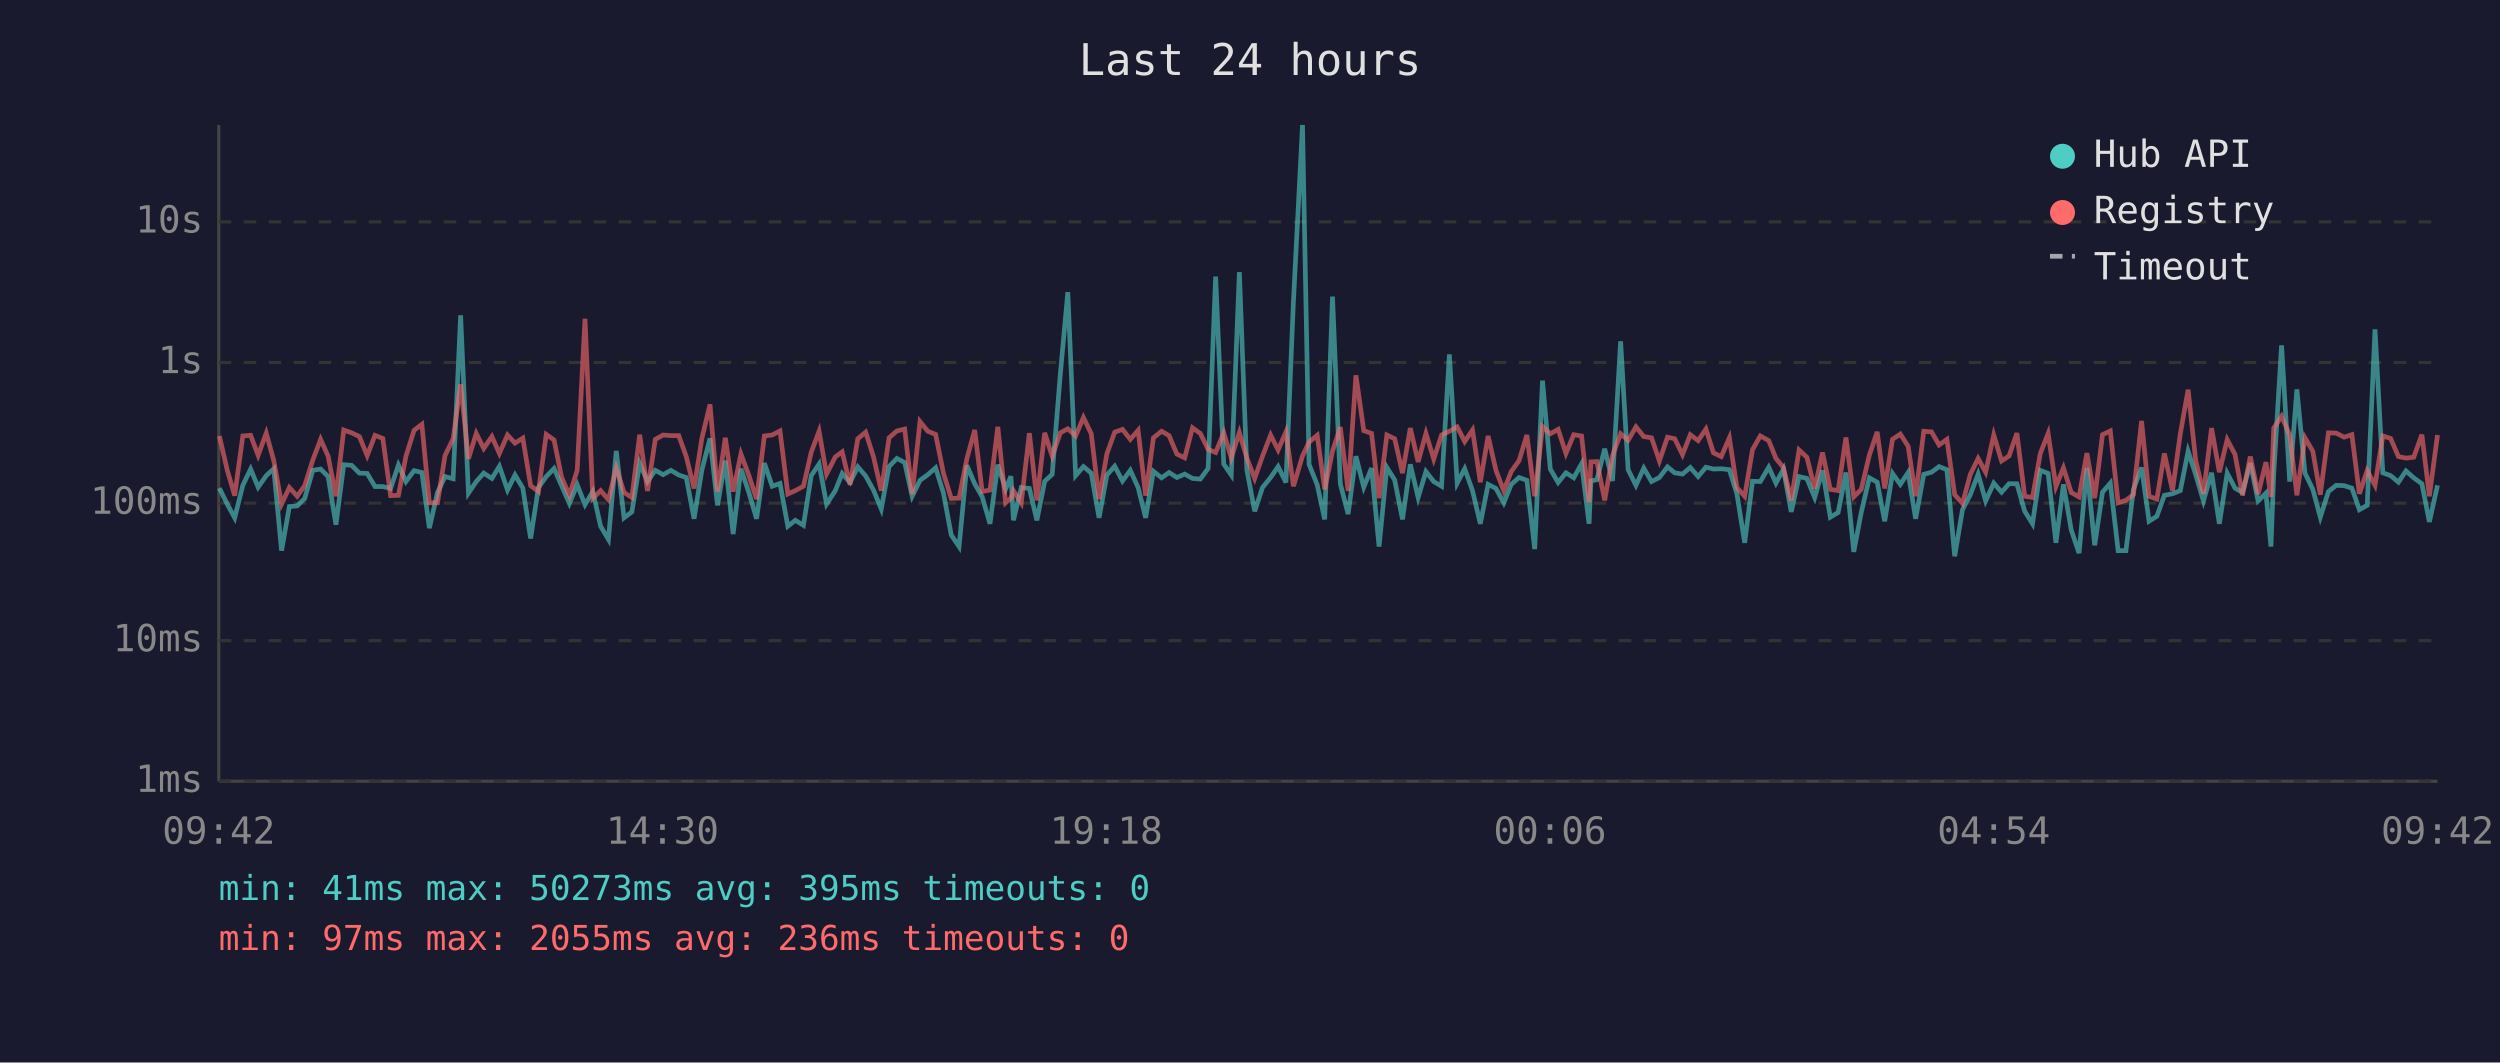
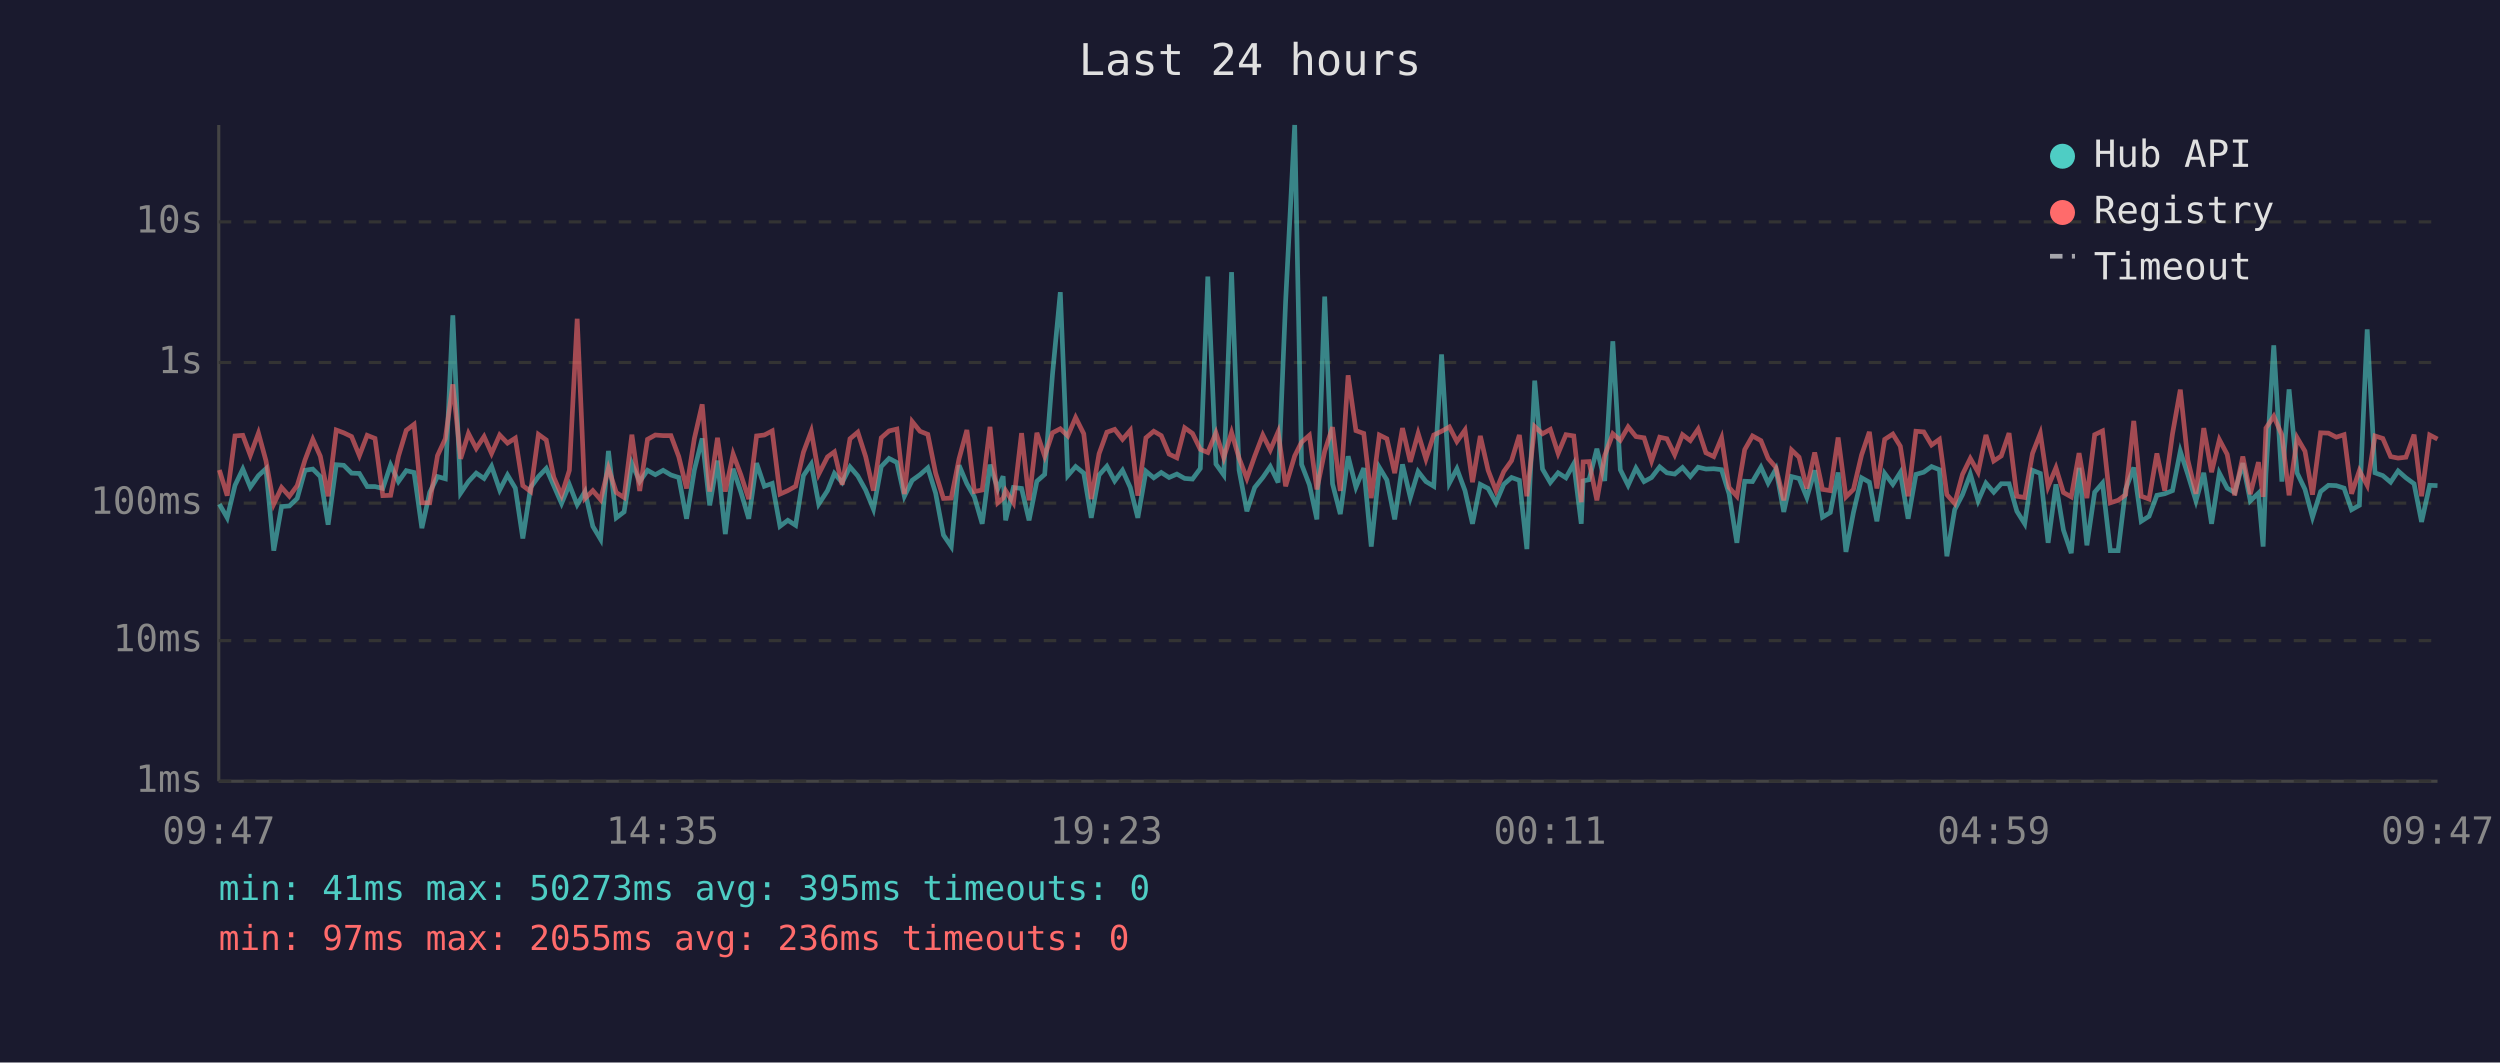
<svg xmlns="http://www.w3.org/2000/svg" viewBox="0 0 800 340" font-family="monospace" font-size="12">
  <rect width="800" height="340" fill="#1a1a2e" />
  <text x="400" y="24" fill="#e0e0e0" font-size="14" text-anchor="middle">Last 24 hours</text>
  <line x1="70" y1="40" x2="70" y2="250" stroke="#444" stroke-width="1" />
  <line x1="70" y1="250" x2="780" y2="250" stroke="#444" stroke-width="1" />
  <line x1="70" y1="250" x2="780" y2="250" stroke="#333" stroke-width="1" stroke-dasharray="4" />
  <text x="65" y="250" fill="#888" text-anchor="end" dominant-baseline="middle">1ms</text>
  <line x1="70" y1="205" x2="780" y2="205" stroke="#333" stroke-width="1" stroke-dasharray="4" />
  <text x="65" y="205" fill="#888" text-anchor="end" dominant-baseline="middle">10ms</text>
  <line x1="70" y1="161" x2="780" y2="161" stroke="#333" stroke-width="1" stroke-dasharray="4" />
  <text x="65" y="161" fill="#888" text-anchor="end" dominant-baseline="middle">100ms</text>
  <line x1="70" y1="116" x2="780" y2="116" stroke="#333" stroke-width="1" stroke-dasharray="4" />
  <text x="65" y="116" fill="#888" text-anchor="end" dominant-baseline="middle">1s</text>
  <line x1="70" y1="71" x2="780" y2="71" stroke="#333" stroke-width="1" stroke-dasharray="4" />
  <text x="65" y="71" fill="#888" text-anchor="end" dominant-baseline="middle">10s</text>
-   <text x="70" y="270" fill="#888" text-anchor="middle">09:42</text>
-   <text x="212" y="270" fill="#888" text-anchor="middle">14:30</text>
-   <text x="354" y="270" fill="#888" text-anchor="middle">19:18</text>
-   <text x="496" y="270" fill="#888" text-anchor="middle">00:06</text>
-   <text x="638" y="270" fill="#888" text-anchor="middle">04:54</text>
-   <text x="780" y="270" fill="#888" text-anchor="middle">09:42</text>
-   <polyline points="70.2,156.2 72.7,161.3 75.1,165.7 77.7,155.3 80.2,150.1 82.6,155.9 85.2,152.2 87.6,150.0 90.1,176.2 92.6,162.1 95.1,161.9 97.5,159.5 100.1,150.5 102.6,150.1 105.0,152.5 107.5,167.9 110.0,148.7 112.5,148.9 115.0,151.4 117.5,151.5 120.0,155.7 122.5,155.7 125.0,156.3 127.5,148.8 129.9,154.1 132.5,150.6 135.0,151.2 137.4,169.0 140.0,157.6 142.4,152.5 145.0,153.2 147.4,100.9 149.9,157.8 152.4,154.1 154.8,151.4 157.4,153.1 159.8,149.2 162.4,156.8 164.8,152.0 167.3,156.2 169.8,172.3 172.3,156.0 174.8,152.5 177.3,149.9 179.7,155.4 182.2,161.1 184.7,155.1 187.2,161.5 189.7,157.3 192.2,168.4 194.7,172.6 197.2,144.3 199.7,165.7 202.2,163.8 204.7,148.3 207.2,154.1 209.7,150.5 212.2,151.9 214.7,150.5 217.2,152.0 219.6,152.8 222.1,166.0 224.6,150.4 227.2,140.3 229.6,161.7 232.1,147.4 234.6,170.9 237.1,150.0 239.6,157.5 242.1,166.0 244.6,148.2 247.1,155.6 249.6,154.7 252.1,168.4 254.5,166.5 257.1,168.1 259.6,152.2 262.1,148.5 264.5,161.3 267.3,157.0 269.5,151.5 272.0,154.4 274.5,149.4 277.0,152.3 279.5,156.8 282.0,162.9 284.5,149.3 287.0,146.7 289.5,148.0 291.9,158.8 294.4,153.7 296.9,151.9 299.4,149.7 301.9,157.8 304.4,171.2 306.9,174.9 309.4,148.9 311.9,154.8 314.3,159.0 316.8,167.6 319.3,148.7 321.8,156.5 323.5,152.4 324.3,166.5 326.8,156.0 329.4,156.3 331.8,166.5 334.3,154.0 336.7,151.8 339.3,119.8 341.7,93.5 344.2,152.2 346.7,149.3 349.2,151.4 351.7,165.7 354.2,152.0 356.7,149.2 359.2,153.9 361.7,150.5 364.2,156.0 366.6,165.7 369.1,150.8 371.7,152.9 374.1,151.2 376.6,152.8 379.1,151.7 381.6,153.1 384.1,153.3 386.6,149.9 389.0,88.5 391.6,148.5 394.0,152.0 396.6,87.1 399.0,150.4 401.5,163.6 404.0,156.0 406.6,152.8 409.0,149.3 411.5,154.4 413.9,96.4 416.8,40.0 418.9,148.6 421.5,155.1 423.9,166.2 426.4,94.9 428.9,154.8 431.4,164.5 433.9,146.0 436.4,155.9 438.9,149.8 441.3,174.9 443.8,149.6 446.3,153.6 448.8,166.2 451.3,148.6 453.8,159.2 456.3,150.9 458.8,154.1 461.3,155.6 463.8,113.4 466.3,154.6 468.7,150.0 471.2,157.0 473.7,167.6 476.2,155.0 478.7,156.3 481.2,160.9 483.6,155.0 486.1,152.8 488.6,153.7 491.1,175.7 493.6,121.8 496.1,150.1 498.6,154.4 501.1,151.3 503.6,152.9 506.1,148.4 508.5,167.6 509.1,153.9 511.0,153.5 513.5,143.6 516.0,153.9 518.6,109.2 521.0,150.3 523.5,155.3 526.0,149.8 528.5,154.1 531.0,152.8 533.6,149.4 535.9,151.3 538.4,151.7 540.9,149.6 543.4,152.5 545.9,149.5 548.3,150.1 550.8,150.0 553.4,150.3 555.8,158.0 558.3,173.7 560.8,154.0 563.3,154.1 566.0,149.5 568.3,154.6 570.7,150.1 573.2,163.8 575.7,152.5 578.2,153.1 580.7,159.2 583.2,150.5 585.7,165.5 588.2,164.0 590.7,151.2 593.2,176.6 595.6,164.0 598.2,152.9 600.7,154.3 603.1,166.8 605.6,151.5 608.1,155.0 610.6,151.2 613.0,166.0 615.6,151.8 618.1,151.1 620.5,149.3 623.0,150.3 625.5,178.0 628.0,163.1 630.5,158.3 633.0,151.7 635.4,160.3 638.0,154.6 640.5,157.5 642.9,154.8 645.4,154.8 647.9,163.6 650.4,167.6 652.9,150.5 655.4,151.5 657.9,173.7 660.3,155.0 662.8,169.6 665.3,177.0 667.8,149.7 670.3,174.5 672.8,157.5 675.3,154.6 677.8,176.2 680.3,176.2 682.7,156.6 685.3,149.6 687.7,166.8 690.2,165.2 692.6,158.5 695.2,158.0 697.7,157.0 700.2,144.4 702.6,151.8 705.1,160.3 707.7,151.3 710.2,167.6 712.7,151.4 715.2,156.2 717.6,157.6 720.1,148.2 722.6,160.3 725.1,157.8 726.7,174.9 727.6,151.5 730.1,110.5 732.7,154.1 735.0,124.6 737.6,151.4 740.1,156.6 742.5,165.5 745.1,157.3 747.6,155.3 750.1,155.4 752.6,156.2 755.0,163.1 757.5,161.7 760.0,105.4 762.5,151.3 765.0,152.2 767.5,154.3 769.9,150.7 772.4,152.9 775.0,154.8 777.4,167.0 780.0,155.3" fill="none" stroke="#4ecdc4" stroke-width="1.5" opacity="0.6" />
-   <polyline points="70.2,139.5 72.7,150.4 75.1,158.6 77.7,139.5 80.2,139.3 82.6,145.7 85.2,138.6 87.6,147.4 90.1,161.3 92.6,156.0 95.1,158.8 97.5,155.4 100.1,147.2 102.6,140.6 105.0,146.0 107.5,158.8 110.0,137.6 112.5,138.5 115.0,139.7 117.5,145.8 120.0,139.3 122.5,140.3 125.0,158.6 127.5,158.5 129.9,146.0 132.5,137.7 135.0,135.8 137.4,160.9 140.0,160.9 142.4,145.8 145.0,140.4 147.4,123.0 149.9,146.8 152.4,138.7 154.8,143.5 157.4,139.7 159.8,145.1 162.4,139.2 164.8,141.8 167.3,140.2 169.8,155.4 172.3,157.3 174.8,139.0 177.3,140.8 179.7,152.7 182.2,158.5 184.7,150.5 187.2,102.0 189.7,159.5 192.2,157.0 194.7,159.9 197.2,149.8 199.7,157.6 202.2,159.2 204.7,139.1 207.2,157.1 209.7,140.6 212.2,139.2 214.7,139.4 217.2,139.4 219.6,146.1 222.1,156.3 224.6,140.3 227.2,129.4 229.6,157.3 232.1,140.1 234.6,157.3 237.1,145.3 239.6,152.0 242.1,159.7 244.6,139.5 247.1,139.2 249.6,137.9 252.1,158.1 254.5,157.0 257.1,155.6 259.6,144.7 262.1,138.0 264.5,151.7 267.3,146.2 269.5,144.6 272.0,155.1 274.5,140.4 277.0,138.3 279.5,146.1 282.0,157.0 284.5,140.1 287.0,137.9 289.5,137.3 291.9,158.1 294.4,134.9 296.9,138.0 299.4,139.0 301.9,151.4 304.4,159.5 306.9,159.4 309.4,146.8 311.9,137.6 314.3,157.3 316.8,156.8 319.3,136.6 321.8,160.9 323.5,159.4 324.3,157.0 326.8,160.9 329.4,138.6 331.8,160.1 334.3,138.5 336.7,146.0 339.3,138.5 341.7,137.2 344.2,139.5 346.7,133.6 349.2,138.8 351.7,159.7 354.2,145.2 356.7,138.3 359.2,137.4 361.7,140.6 364.2,137.7 366.6,158.6 369.1,140.1 371.7,138.0 374.1,139.4 376.6,145.3 379.1,146.5 381.6,136.9 384.1,138.7 386.6,143.8 389.0,144.8 391.6,138.5 394.0,146.5 396.6,138.4 399.0,146.6 401.5,153.1 404.0,146.0 406.6,139.2 409.0,144.0 411.5,138.2 413.9,155.6 416.8,145.9 418.9,141.5 421.5,139.3 423.9,156.6 426.4,144.4 428.9,136.7 431.4,157.1 433.9,120.1 436.4,137.8 438.9,138.7 441.3,159.4 443.8,139.2 446.3,140.4 448.8,151.4 451.3,137.0 453.8,147.8 456.3,138.7 458.8,146.9 461.3,139.2 463.8,138.0 466.3,136.6 468.7,141.3 471.2,137.6 473.7,154.3 476.2,139.5 478.7,150.5 481.2,157.0 483.6,150.9 486.1,147.4 488.6,139.2 491.1,158.8 493.6,136.5 496.1,138.8 498.6,137.4 501.1,145.1 503.6,139.1 506.1,139.5 508.5,160.7 509.1,147.8 511.0,147.7 513.5,160.1 516.0,145.8 518.6,138.8 521.0,140.9 523.5,136.6 526.0,139.7 528.5,140.1 531.0,147.5 533.6,139.9 535.9,140.4 538.4,145.5 540.9,139.1 543.4,141.0 545.9,137.3 548.3,144.9 550.8,146.1 553.4,140.1 555.8,156.0 558.3,158.8 560.8,143.9 563.3,139.5 566.0,141.0 568.3,146.7 570.7,149.6 573.2,160.1 575.7,144.0 578.2,146.3 580.7,156.3 583.2,144.8 585.7,156.6 588.2,157.0 590.7,140.0 593.2,159.0 595.6,156.6 598.2,145.6 600.7,138.2 603.1,156.3 605.6,140.6 608.1,138.9 610.6,142.8 613.0,158.8 615.6,138.0 618.1,138.2 620.5,142.4 623.0,140.6 625.5,158.3 628.0,161.1 630.5,151.8 633.0,146.7 635.4,151.1 638.0,139.2 640.5,147.5 642.9,145.9 645.4,138.6 647.9,158.8 650.4,159.2 652.9,145.1 655.4,138.7 657.9,155.7 660.3,149.7 662.8,157.6 665.3,159.0 667.8,145.0 670.3,159.4 672.8,139.1 675.3,137.9 677.8,160.9 680.3,160.1 682.7,158.3 685.3,134.7 687.7,158.8 690.2,159.7 692.6,145.1 695.2,157.0 697.7,138.8 700.2,124.7 702.6,147.2 705.1,158.0 707.7,137.0 710.2,151.1 712.7,140.7 715.2,145.4 717.6,158.5 720.1,146.1 722.6,158.1 725.1,147.9 726.7,159.0 727.6,137.0 730.1,133.2 732.7,139.2 735.0,158.5 737.6,140.1 740.1,144.4 742.5,158.3 745.1,138.5 747.6,138.6 750.1,139.9 752.6,139.1 755.0,158.0 757.5,150.6 760.0,155.3 762.5,139.5 765.0,140.3 767.5,146.1 769.9,146.6 772.4,146.3 775.0,139.1 777.4,158.8 780.0,139.2" fill="none" stroke="#ff6b6b" stroke-width="1.5" opacity="0.6" />
+   <text x="70" y="270" fill="#888" text-anchor="middle">09:47</text>
+   <text x="212" y="270" fill="#888" text-anchor="middle">14:35</text>
+   <text x="354" y="270" fill="#888" text-anchor="middle">19:23</text>
+   <text x="496" y="270" fill="#888" text-anchor="middle">00:11</text>
+   <text x="638" y="270" fill="#888" text-anchor="middle">04:59</text>
+   <text x="780" y="270" fill="#888" text-anchor="middle">09:47</text>
+   <polyline points="70.2,161.3 72.7,165.7 75.2,155.3 77.7,150.1 80.1,155.9 82.7,152.2 85.1,150.0 87.6,176.2 90.1,162.1 92.6,161.9 95.1,159.5 97.6,150.5 100.1,150.1 102.5,152.5 105.0,167.9 107.6,148.7 110.0,148.9 112.5,151.4 115.0,151.5 117.5,155.7 120.0,155.7 122.5,156.3 125.0,148.8 127.5,154.1 130.0,150.6 132.5,151.2 135.0,169.0 137.5,157.6 140.0,152.5 142.5,153.2 144.9,100.9 147.4,157.8 149.9,154.1 152.4,151.4 154.9,153.1 157.3,149.2 159.9,156.8 162.4,152.0 164.9,156.2 167.3,172.3 169.8,156.0 172.3,152.5 174.8,149.9 177.2,155.4 179.7,161.1 182.2,155.1 184.7,161.5 187.2,157.3 189.7,168.4 192.2,172.6 194.7,144.3 197.2,165.7 199.7,163.8 202.2,148.3 204.7,154.1 207.2,150.5 209.7,151.9 212.2,150.5 214.7,152.0 217.2,152.8 219.7,166.0 222.2,150.4 224.7,140.3 227.1,161.7 229.6,147.4 232.1,170.9 234.6,150.0 237.1,157.5 239.6,166.0 242.1,148.2 244.6,155.6 247.1,154.7 249.6,168.4 252.1,166.5 254.6,168.1 257.1,152.2 259.6,148.5 262.0,161.3 264.8,157.0 267.0,151.5 269.5,154.4 272.0,149.4 274.5,152.3 277.0,156.8 279.5,162.9 282.0,149.3 284.5,146.7 287.0,148.0 289.4,158.8 291.9,153.7 294.4,151.9 296.9,149.7 299.4,157.8 301.9,171.2 304.4,174.9 306.9,148.9 309.4,154.8 311.8,159.0 314.3,167.6 316.8,148.7 319.3,156.5 321.0,152.4 321.8,166.5 324.3,156.0 326.9,156.3 329.3,166.5 331.8,154.0 334.3,151.8 336.8,119.8 339.3,93.5 341.7,152.2 344.2,149.3 346.8,151.4 349.2,165.7 351.7,152.0 354.2,149.2 356.7,153.9 359.2,150.5 361.7,156.0 364.1,165.7 366.7,150.8 369.2,152.9 371.6,151.2 374.1,152.8 376.6,151.7 379.1,153.1 381.6,153.3 384.1,149.9 386.5,88.5 389.1,148.5 391.6,152.0 394.1,87.1 396.5,150.4 399.0,163.6 401.5,156.0 404.1,152.8 406.5,149.3 409.0,154.4 411.4,96.4 414.3,40.0 416.5,148.6 419.0,155.1 421.4,166.2 423.9,94.9 426.4,154.8 428.9,164.5 431.4,146.0 433.9,155.9 436.4,149.8 438.8,174.9 441.4,149.6 443.8,153.6 446.3,166.2 448.8,148.6 451.3,159.2 453.8,150.9 456.3,154.1 458.8,155.6 461.3,113.4 463.8,154.6 466.2,150.0 468.8,157.0 471.2,167.6 473.7,155.0 476.2,156.3 478.7,160.9 481.2,155.0 483.7,152.8 486.2,153.7 488.6,175.7 491.1,121.8 493.6,150.1 496.1,154.4 498.6,151.3 501.1,152.9 503.6,148.4 506.0,167.6 506.6,153.9 508.5,153.5 511.0,143.6 513.5,153.9 516.1,109.2 518.5,150.3 521.0,155.3 523.5,149.8 526.1,154.1 528.5,152.8 531.1,149.4 533.4,151.3 535.9,151.7 538.4,149.6 540.9,152.5 543.4,149.5 545.9,150.1 548.4,150.0 550.9,150.3 553.3,158.0 555.8,173.7 558.3,154.0 560.8,154.1 563.5,149.5 565.8,154.6 568.3,150.1 570.8,163.8 573.3,152.5 575.7,153.1 578.2,159.2 580.7,150.5 583.2,165.5 585.7,164.0 588.2,151.2 590.7,176.6 593.1,164.0 595.7,152.9 598.2,154.3 600.6,166.8 603.1,151.5 605.7,155.0 608.1,151.2 610.6,166.0 613.1,151.8 615.6,151.1 618.1,149.3 620.6,150.3 623.0,178.0 625.5,163.1 628.0,158.3 630.5,151.7 633.0,160.3 635.5,154.6 638.0,157.5 640.4,154.8 642.9,154.8 645.4,163.6 647.9,167.6 650.4,150.5 652.9,151.5 655.4,173.7 657.9,155.0 660.3,169.6 662.8,177.0 665.3,149.7 667.8,174.5 670.3,157.5 672.8,154.6 675.3,176.2 677.8,176.2 680.2,156.6 682.8,149.6 685.2,166.8 687.7,165.2 690.2,158.5 692.7,158.0 695.2,157.0 697.7,144.4 700.1,151.8 702.7,160.3 705.2,151.3 707.7,167.6 710.2,151.4 712.7,156.2 715.1,157.6 717.7,148.2 720.1,160.3 722.7,157.8 724.2,174.9 725.1,151.5 727.6,110.5 730.2,154.1 732.5,124.6 735.1,151.4 737.6,156.6 740.0,165.5 742.6,157.3 745.1,155.3 747.6,155.4 750.1,156.2 752.5,163.1 755.0,161.7 757.5,105.4 760.0,151.3 762.5,152.2 765.0,154.3 767.4,150.7 769.9,152.9 772.5,154.8 774.9,167.0 777.5,155.3 780.0,155.4" fill="none" stroke="#4ecdc4" stroke-width="1.5" opacity="0.6" />
+   <polyline points="70.2,150.4 72.7,158.6 75.2,139.5 77.7,139.3 80.1,145.7 82.7,138.6 85.1,147.4 87.6,161.3 90.1,156.0 92.6,158.8 95.1,155.4 97.6,147.2 100.1,140.6 102.5,146.0 105.0,158.8 107.6,137.6 110.0,138.5 112.5,139.7 115.0,145.8 117.5,139.3 120.0,140.3 122.5,158.6 125.0,158.5 127.5,146.0 130.0,137.7 132.5,135.8 135.0,160.9 137.5,160.9 140.0,145.8 142.5,140.4 144.9,123.0 147.4,146.8 149.9,138.7 152.4,143.5 154.9,139.7 157.3,145.1 159.9,139.2 162.4,141.8 164.9,140.2 167.3,155.4 169.8,157.3 172.3,139.0 174.8,140.8 177.2,152.7 179.7,158.5 182.2,150.5 184.7,102.0 187.2,159.5 189.7,157.0 192.2,159.9 194.7,149.8 197.2,157.6 199.7,159.2 202.2,139.1 204.7,157.1 207.2,140.6 209.7,139.2 212.2,139.4 214.7,139.4 217.2,146.1 219.7,156.3 222.2,140.3 224.7,129.4 227.1,157.3 229.6,140.1 232.1,157.3 234.6,145.3 237.1,152.0 239.6,159.7 242.1,139.5 244.6,139.2 247.1,137.9 249.6,158.1 252.1,157.0 254.6,155.6 257.1,144.7 259.6,138.0 262.0,151.7 264.8,146.2 267.0,144.6 269.5,155.1 272.0,140.4 274.5,138.3 277.0,146.1 279.5,157.0 282.0,140.1 284.5,137.9 287.0,137.3 289.4,158.1 291.9,134.9 294.4,138.0 296.9,139.0 299.4,151.4 301.9,159.5 304.4,159.4 306.9,146.8 309.4,137.6 311.8,157.3 314.3,156.8 316.8,136.6 319.3,160.9 321.0,159.4 321.8,157.0 324.3,160.9 326.9,138.6 329.3,160.1 331.8,138.5 334.3,146.0 336.8,138.5 339.3,137.2 341.7,139.5 344.2,133.6 346.8,138.8 349.2,159.7 351.7,145.2 354.2,138.3 356.7,137.4 359.2,140.6 361.7,137.7 364.1,158.6 366.7,140.1 369.2,138.0 371.6,139.4 374.1,145.3 376.6,146.5 379.1,136.9 381.6,138.7 384.1,143.8 386.5,144.8 389.1,138.5 391.6,146.5 394.1,138.4 396.5,146.6 399.0,153.1 401.5,146.0 404.1,139.2 406.5,144.0 409.0,138.2 411.4,155.6 414.3,145.9 416.5,141.5 419.0,139.3 421.4,156.6 423.9,144.4 426.4,136.7 428.9,157.1 431.4,120.1 433.9,137.8 436.4,138.7 438.8,159.4 441.4,139.2 443.8,140.4 446.3,151.4 448.8,137.0 451.3,147.8 453.8,138.7 456.3,146.9 458.8,139.2 461.3,138.0 463.8,136.6 466.2,141.3 468.8,137.6 471.2,154.3 473.7,139.5 476.2,150.5 478.7,157.0 481.2,150.9 483.7,147.4 486.2,139.2 488.6,158.8 491.1,136.5 493.6,138.8 496.1,137.4 498.6,145.1 501.1,139.1 503.6,139.5 506.0,160.7 506.6,147.8 508.5,147.7 511.0,160.1 513.5,145.8 516.1,138.8 518.5,140.9 521.0,136.6 523.5,139.7 526.1,140.1 528.5,147.5 531.1,139.9 533.4,140.4 535.9,145.5 538.4,139.1 540.9,141.0 543.4,137.3 545.9,144.9 548.4,146.1 550.9,140.1 553.3,156.0 555.8,158.8 558.3,143.9 560.8,139.5 563.5,141.0 565.8,146.7 568.3,149.6 570.8,160.1 573.3,144.0 575.7,146.3 578.2,156.3 580.7,144.8 583.2,156.6 585.7,157.0 588.2,140.0 590.7,159.0 593.1,156.6 595.7,145.6 598.2,138.2 600.6,156.3 603.1,140.6 605.7,138.9 608.1,142.8 610.6,158.8 613.1,138.0 615.6,138.2 618.1,142.4 620.6,140.6 623.0,158.3 625.5,161.1 628.0,151.8 630.5,146.7 633.0,151.1 635.5,139.2 638.0,147.5 640.4,145.9 642.9,138.6 645.4,158.8 647.9,159.2 650.4,145.1 652.9,138.7 655.4,155.7 657.9,149.7 660.3,157.6 662.8,159.0 665.3,145.0 667.8,159.4 670.3,139.1 672.8,137.9 675.3,160.9 677.8,160.1 680.2,158.3 682.8,134.7 685.2,158.8 687.7,159.7 690.2,145.1 692.7,157.0 695.2,138.8 697.7,124.7 700.1,147.2 702.7,158.0 705.2,137.0 707.7,151.1 710.2,140.7 712.7,145.4 715.1,158.5 717.7,146.1 720.1,158.1 722.7,147.9 724.2,159.0 725.1,137.0 727.6,133.2 730.2,139.2 732.5,158.5 735.1,140.1 737.6,144.4 740.0,158.3 742.6,138.5 745.1,138.6 747.6,139.9 750.1,139.1 752.5,158.0 755.0,150.6 757.5,155.3 760.0,139.5 762.5,140.3 765.0,146.1 767.4,146.6 769.9,146.3 772.5,139.1 774.9,158.8 777.5,139.2 780.0,140.5" fill="none" stroke="#ff6b6b" stroke-width="1.5" opacity="0.6" />
  <circle cx="660" cy="50" r="4" fill="#4ecdc4" />
  <text x="670" y="50" fill="#e0e0e0" dominant-baseline="middle">Hub API</text>
  <circle cx="660" cy="68" r="4" fill="#ff6b6b" />
  <text x="670" y="68" fill="#e0e0e0" dominant-baseline="middle">Registry</text>
  <line x1="656" y1="82" x2="664" y2="82" stroke="#e0e0e0" stroke-width="1.5" stroke-dasharray="4,3" opacity="0.7" />
  <text x="670" y="86" fill="#e0e0e0" dominant-baseline="middle">Timeout</text>
  <text x="70" y="288" fill="#4ecdc4" font-size="11">min: 41ms  max: 50273ms  avg: 395ms  timeouts: 0</text>
  <text x="70" y="304" fill="#ff6b6b" font-size="11">min: 97ms  max: 2055ms  avg: 236ms  timeouts: 0</text>
</svg>
